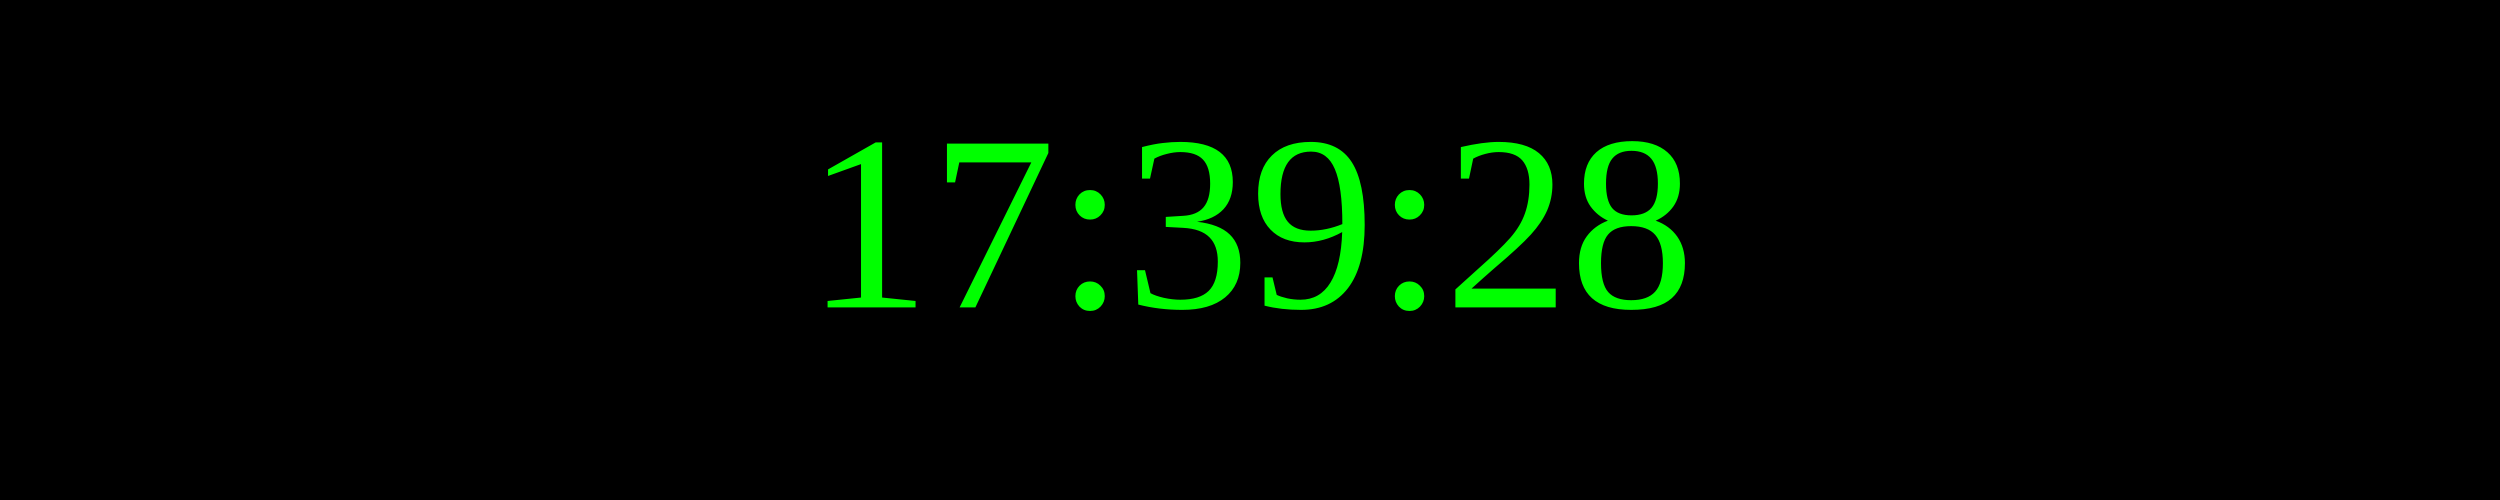
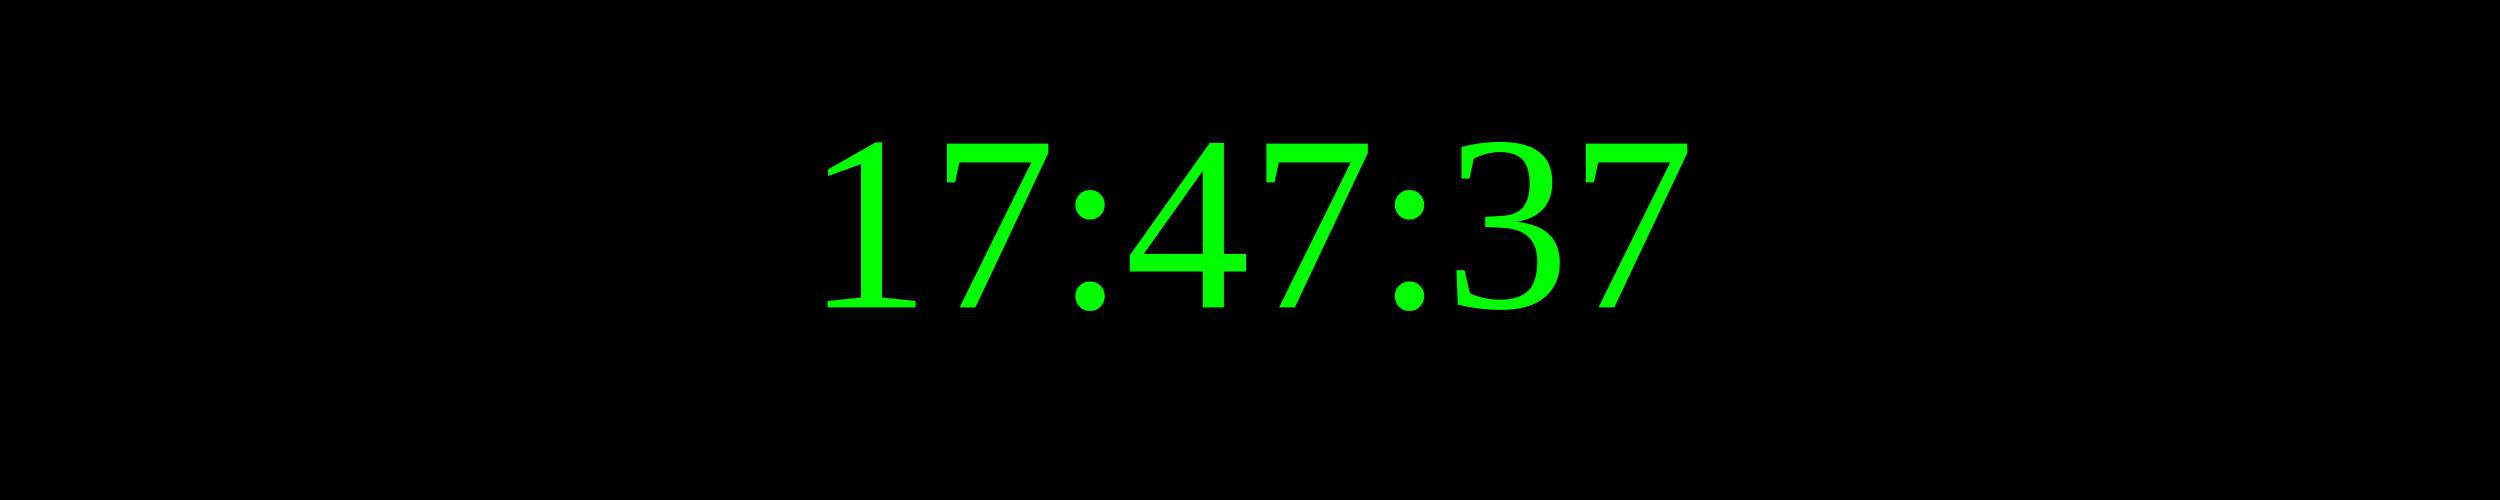
<svg xmlns="http://www.w3.org/2000/svg" width="250" height="50">
  <rect width="100%" height="100%" fill="black" />
  <text x="50%" y="50%" font-size="25" fill="lime" text-anchor="middle" dominant-baseline="middle">
- 17:39:28
+ 17:47:37
</text>
</svg>
